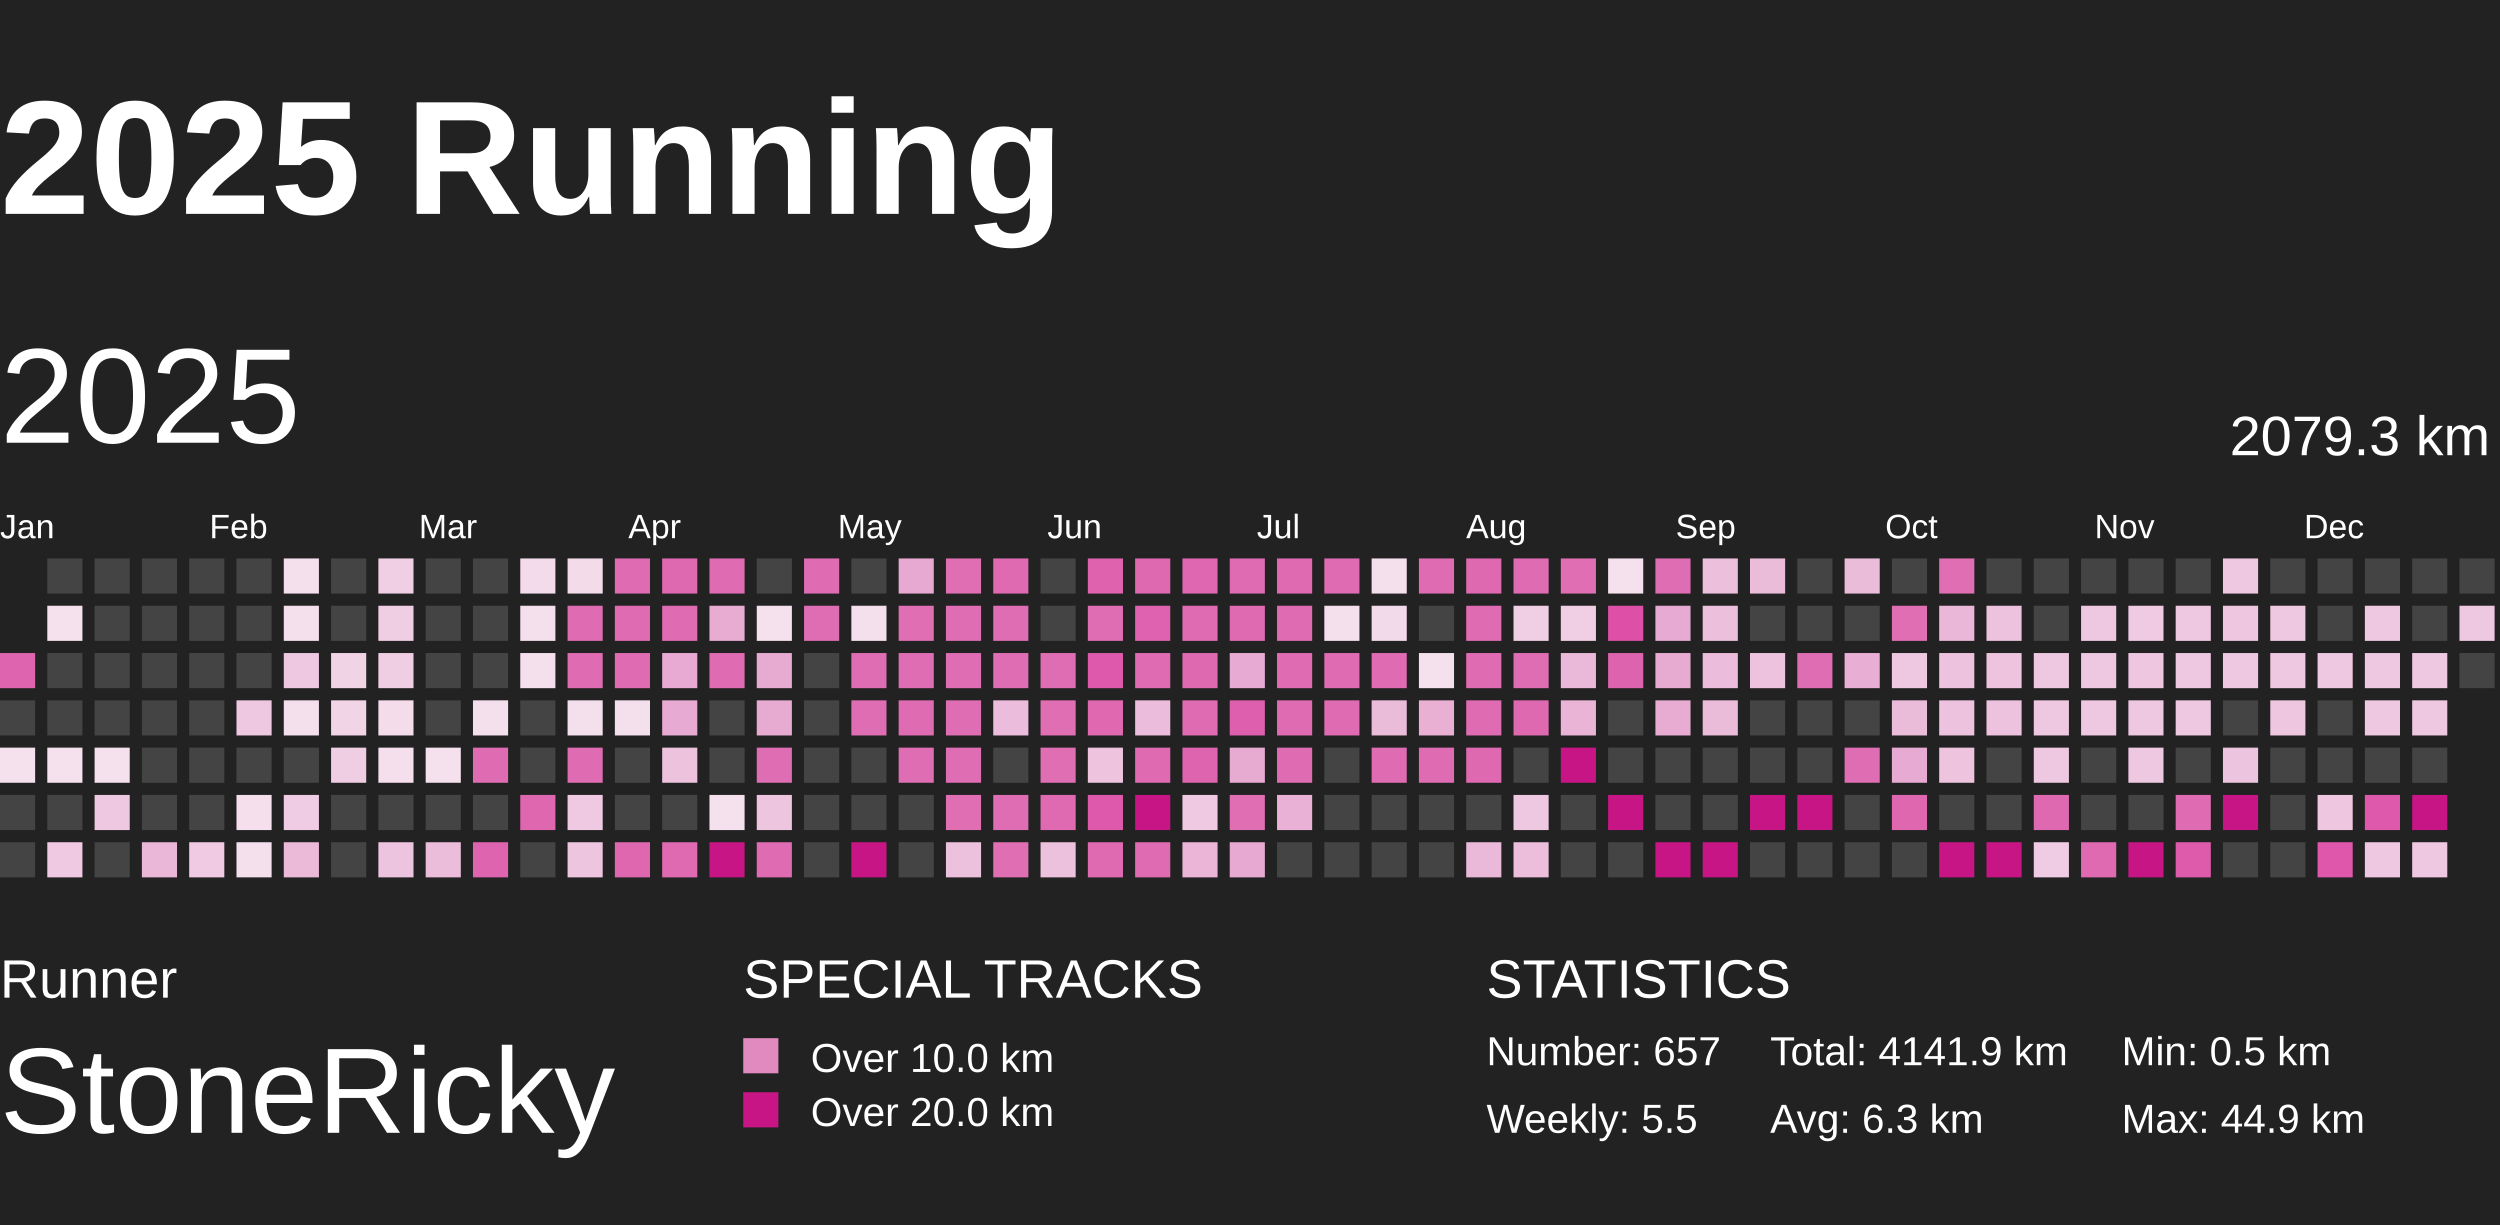
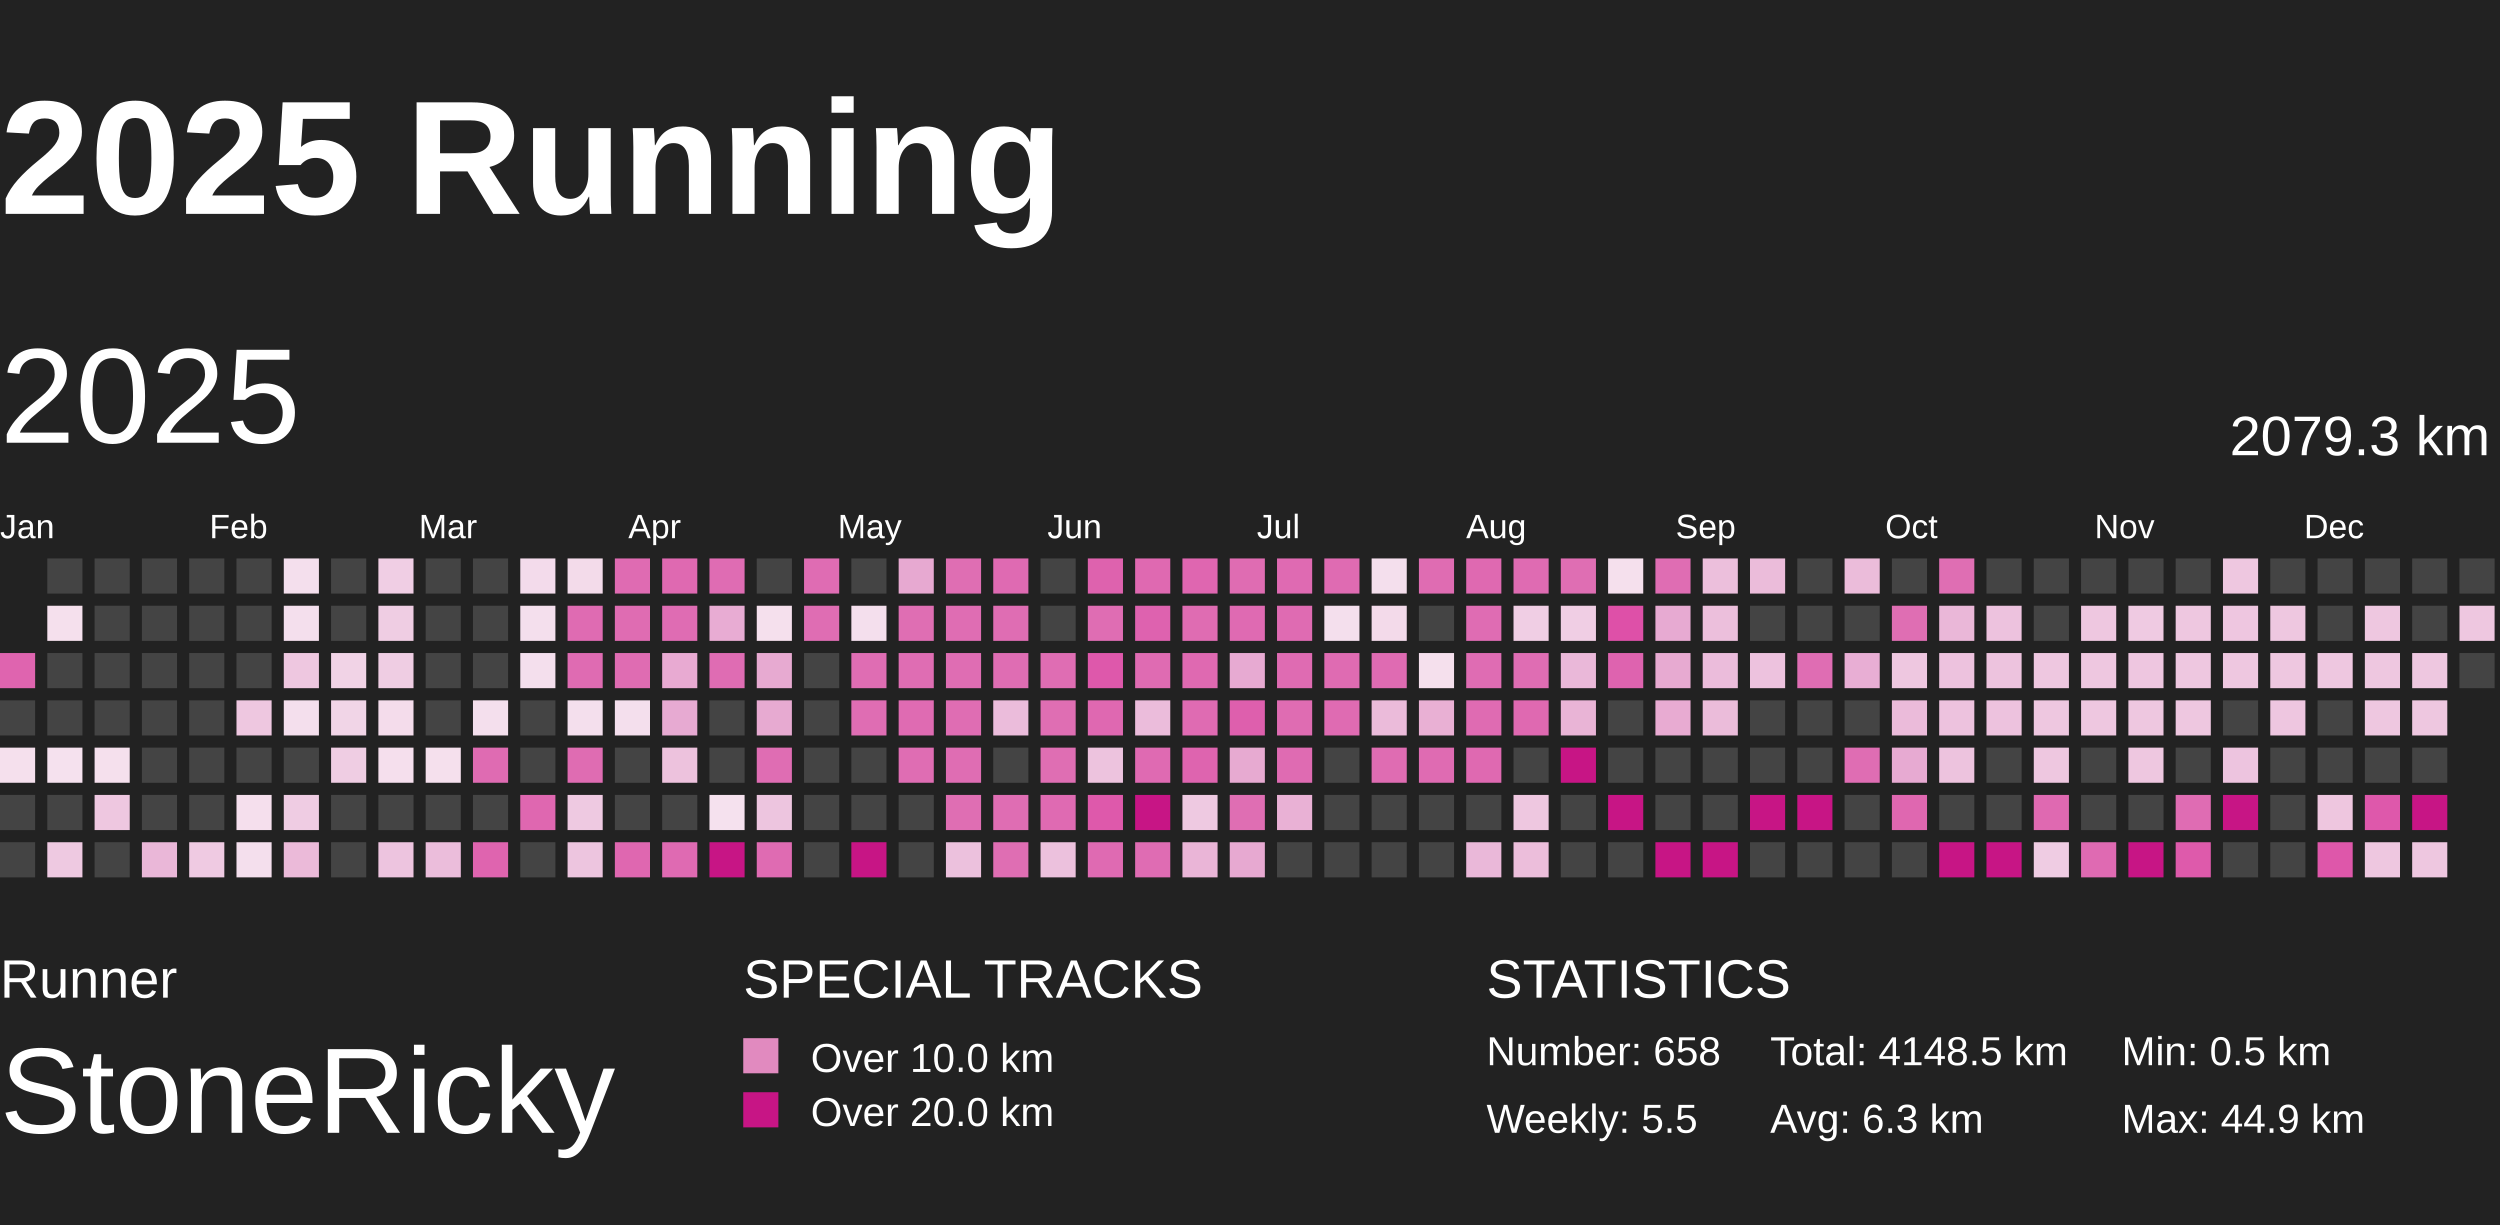
<svg xmlns="http://www.w3.org/2000/svg" baseProfile="full" height="98mm" version="1.1" viewBox="10,9,185,81" width="200mm">
  <defs>
    <pattern height="2" id="indoor-stripe" patternUnits="userSpaceOnUse" width="2">
      <line stroke="white" stroke-opacity="0.45" stroke-width="0.5" x1="0" x2="2" y1="2" y2="0" />
    </pattern>
  </defs>
  <rect fill="#222222" height="98" width="200" x="0" y="0" />
  <text fill="#FFFFFF" style="font-size:12px; font-family:Arial; font-weight:bold;" x="10" y="20">2025 Running</text>
  <text fill="#FFFFFF" style="font-size:4px; font-family:Arial" x="10" y="78">Runner</text>
  <text fill="#FFFFFF" style="font-size:9px; font-family:Arial" x="10" y="88">StoneRicky</text>
  <text fill="#FFFFFF" style="font-size:4px; font-family:Arial" x="65" y="78">SPECIAL TRACKS</text>
  <rect fill="#E18ABF" height="2.6" width="2.6" x="65" y="81" />
  <text fill="#FFFFFF" style="font-size:3px; font-family:Arial" x="70" y="83.5">Over 10.0 km</text>
  <rect fill="#C71585" height="2.6" width="2.6" x="65" y="85" />
  <text fill="#FFFFFF" style="font-size:3px; font-family:Arial" x="70" y="87.5">Over 20.0 km</text>
  <text fill="#FFFFFF" style="font-size:4px; font-family:Arial" x="120" y="78">STATISTICS</text>
-   <text fill="#FFFFFF" style="font-size:3px; font-family:Arial" x="120" y="83">Number: 657</text>
+   <text fill="#FFFFFF" style="font-size:3px; font-family:Arial" x="120" y="83">Number: 658</text>
  <text fill="#FFFFFF" style="font-size:3px; font-family:Arial" x="120" y="88">Weekly: 5.5</text>
-   <text fill="#FFFFFF" style="font-size:3px; font-family:Arial" x="141" y="83">Total: 4141.9 km</text>
+   <text fill="#FFFFFF" style="font-size:3px; font-family:Arial" x="141" y="83">Total: 4148.5 km</text>
  <text fill="#FFFFFF" style="font-size:3px; font-family:Arial" x="141" y="88">Avg: 6.3 km</text>
  <text fill="#FFFFFF" style="font-size:3px; font-family:Arial" x="167" y="83">Min: 0.5 km</text>
  <text fill="#FFFFFF" style="font-size:3px; font-family:Arial" x="167" y="88">Max: 44.9 km</text>
  <text dominant-baseline="hanging" fill="#FFFFFF" style="font-size:10.0px; font-family:Arial;" x="10" y="30">2025</text>
  <text dominant-baseline="hanging" fill="#FFFFFF" style="font-size:4.125px; font-family:Arial;" x="175" y="35">2079.3 km</text>
  <text fill="#FFFFFF" style="font-size:2.5px; font-family:Arial" x="10.0" y="44">Jan</text>
  <text fill="#FFFFFF" style="font-size:2.5px; font-family:Arial" x="25.5" y="44">Feb</text>
  <text fill="#FFFFFF" style="font-size:2.5px; font-family:Arial" x="41.0" y="44">Mar</text>
  <text fill="#FFFFFF" style="font-size:2.5px; font-family:Arial" x="56.5" y="44">Apr</text>
  <text fill="#FFFFFF" style="font-size:2.5px; font-family:Arial" x="72.0" y="44">May</text>
  <text fill="#FFFFFF" style="font-size:2.5px; font-family:Arial" x="87.5" y="44">Jun</text>
  <text fill="#FFFFFF" style="font-size:2.5px; font-family:Arial" x="103.0" y="44">Jul</text>
  <text fill="#FFFFFF" style="font-size:2.5px; font-family:Arial" x="118.5" y="44">Aug</text>
  <text fill="#FFFFFF" style="font-size:2.5px; font-family:Arial" x="134.0" y="44">Sep</text>
  <text fill="#FFFFFF" style="font-size:2.5px; font-family:Arial" x="149.5" y="44">Oct</text>
  <text fill="#FFFFFF" style="font-size:2.5px; font-family:Arial" x="165.0" y="44">Nov</text>
  <text fill="#FFFFFF" style="font-size:2.5px; font-family:Arial" x="180.5" y="44">Dec</text>
  <rect fill="#df64af" height="2.6" width="2.6" x="10.0" y="52.5" />
  <rect fill="#444444" height="2.6" width="2.6" x="10.0" y="56.0" />
  <rect fill="#f5e0ed" height="2.6" width="2.6" x="10.0" y="59.5" />
  <rect fill="#444444" height="2.6" width="2.6" x="10.0" y="63.0" />
  <rect fill="#444444" height="2.6" width="2.6" x="10.0" y="66.5" />
  <rect fill="#444444" height="2.6" width="2.6" x="13.5" y="45.5" />
  <rect fill="#f5e0ed" height="2.6" width="2.6" x="13.5" y="49.0" />
  <rect fill="#444444" height="2.6" width="2.6" x="13.5" y="52.5" />
  <rect fill="#444444" height="2.6" width="2.6" x="13.5" y="56.0" />
  <rect fill="#f5e1ee" height="2.6" width="2.6" x="13.5" y="59.5" />
  <rect fill="#444444" height="2.6" width="2.6" x="13.5" y="63.0" />
  <rect fill="#eec9e1" height="2.6" width="2.6" x="13.5" y="66.5" />
  <rect fill="#444444" height="2.6" width="2.6" x="17.0" y="45.5" />
  <rect fill="#444444" height="2.6" width="2.6" x="17.0" y="49.0" />
  <rect fill="#444444" height="2.6" width="2.6" x="17.0" y="52.5" />
  <rect fill="#444444" height="2.6" width="2.6" x="17.0" y="56.0" />
  <rect fill="#f5e0ed" height="2.6" width="2.6" x="17.0" y="59.5" />
  <rect fill="#eec7e0" height="2.6" width="2.6" x="17.0" y="63.0" />
  <rect fill="#444444" height="2.6" width="2.6" x="17.0" y="66.5" />
  <rect fill="#444444" height="2.6" width="2.6" x="20.5" y="45.5" />
  <rect fill="#444444" height="2.6" width="2.6" x="20.5" y="49.0" />
  <rect fill="#444444" height="2.6" width="2.6" x="20.5" y="52.5" />
  <rect fill="#444444" height="2.6" width="2.6" x="20.5" y="56.0" />
  <rect fill="#444444" height="2.6" width="2.6" x="20.5" y="59.5" />
  <rect fill="#444444" height="2.6" width="2.6" x="20.5" y="63.0" />
  <rect fill="#eab7d8" height="2.6" width="2.6" x="20.5" y="66.5" />
  <rect fill="#444444" height="2.6" width="2.6" x="24.0" y="45.5" />
  <rect fill="#444444" height="2.6" width="2.6" x="24.0" y="49.0" />
  <rect fill="#444444" height="2.6" width="2.6" x="24.0" y="52.5" />
  <rect fill="#444444" height="2.6" width="2.6" x="24.0" y="56.0" />
  <rect fill="#444444" height="2.6" width="2.6" x="24.0" y="59.5" />
  <rect fill="#444444" height="2.6" width="2.6" x="24.0" y="63.0" />
  <rect fill="#efcae2" height="2.6" width="2.6" x="24.0" y="66.5" />
  <rect fill="#444444" height="2.6" width="2.6" x="27.5" y="45.5" />
  <rect fill="#444444" height="2.6" width="2.6" x="27.5" y="49.0" />
  <rect fill="#444444" height="2.6" width="2.6" x="27.5" y="52.5" />
  <rect fill="#eec7e0" height="2.6" width="2.6" x="27.5" y="56.0" />
  <rect fill="#444444" height="2.6" width="2.6" x="27.5" y="59.5" />
  <rect fill="#f5dfed" height="2.6" width="2.6" x="27.5" y="63.0" />
  <rect fill="#f4dfed" height="2.6" width="2.6" x="27.5" y="66.5" />
  <rect fill="#f4dfed" height="2.6" width="2.6" x="31.0" y="45.5" />
  <rect fill="#f4dfed" height="2.6" width="2.6" x="31.0" y="49.0" />
  <rect fill="#eec7e0" height="2.6" width="2.6" x="31.0" y="52.5" />
  <rect fill="#f4dfed" height="2.6" width="2.6" x="31.0" y="56.0" />
  <rect fill="#444444" height="2.6" width="2.6" x="31.0" y="59.5" />
  <rect fill="#efcce3" height="2.6" width="2.6" x="31.0" y="63.0" />
  <rect fill="#ebbad9" height="2.6" width="2.6" x="31.0" y="66.5" />
  <rect fill="#444444" height="2.6" width="2.6" x="34.5" y="45.5" />
  <rect fill="#444444" height="2.6" width="2.6" x="34.5" y="49.0" />
  <rect fill="#f1d3e6" height="2.6" width="2.6" x="34.5" y="52.5" />
  <rect fill="#f1d5e7" height="2.6" width="2.6" x="34.5" y="56.0" />
  <rect fill="#efcde3" height="2.6" width="2.6" x="34.5" y="59.5" />
  <rect fill="#444444" height="2.6" width="2.6" x="34.5" y="63.0" />
  <rect fill="#444444" height="2.6" width="2.6" x="34.5" y="66.5" />
  <rect fill="#f0cee4" height="2.6" width="2.6" x="38.0" y="45.5" />
  <rect fill="#efcde3" height="2.6" width="2.6" x="38.0" y="49.0" />
  <rect fill="#efcde3" height="2.6" width="2.6" x="38.0" y="52.5" />
  <rect fill="#f4dceb" height="2.6" width="2.6" x="38.0" y="56.0" />
  <rect fill="#f5dfed" height="2.6" width="2.6" x="38.0" y="59.5" />
  <rect fill="#444444" height="2.6" width="2.6" x="38.0" y="63.0" />
  <rect fill="#edc4df" height="2.6" width="2.6" x="38.0" y="66.5" />
  <rect fill="#444444" height="2.6" width="2.6" x="41.5" y="45.5" />
  <rect fill="#444444" height="2.6" width="2.6" x="41.5" y="49.0" />
  <rect fill="#444444" height="2.6" width="2.6" x="41.5" y="52.5" />
  <rect fill="#444444" height="2.6" width="2.6" x="41.5" y="56.0" />
  <rect fill="#f5e0ed" height="2.6" width="2.6" x="41.5" y="59.5" />
  <rect fill="#444444" height="2.6" width="2.6" x="41.5" y="63.0" />
  <rect fill="#ebbddb" height="2.6" width="2.6" x="41.5" y="66.5" />
  <rect fill="#444444" height="2.6" width="2.6" x="45.0" y="45.5" />
  <rect fill="#444444" height="2.6" width="2.6" x="45.0" y="49.0" />
  <rect fill="#444444" height="2.6" width="2.6" x="45.0" y="52.5" />
  <rect fill="#f4dfed" height="2.6" width="2.6" x="45.0" y="56.0" />
  <rect fill="#df6bb2" height="2.6" width="2.6" x="45.0" y="59.5" />
  <rect fill="#444444" height="2.6" width="2.6" x="45.0" y="63.0" />
  <rect fill="#df64af" height="2.6" width="2.6" x="45.0" y="66.5" />
  <rect fill="#f3dbeb" height="2.6" width="2.6" x="48.5" y="45.5" />
  <rect fill="#f4dfed" height="2.6" width="2.6" x="48.5" y="49.0" />
  <rect fill="#f4dfed" height="2.6" width="2.6" x="48.5" y="52.5" />
  <rect fill="#444444" height="2.6" width="2.6" x="48.5" y="56.0" />
  <rect fill="#444444" height="2.6" width="2.6" x="48.5" y="59.5" />
  <rect fill="#df67b0" height="2.6" width="2.6" x="48.5" y="63.0" />
  <rect fill="#444444" height="2.6" width="2.6" x="48.5" y="66.5" />
  <rect fill="#f3dbea" height="2.6" width="2.6" x="52.0" y="45.5" />
  <rect fill="#df6bb2" height="2.6" width="2.6" x="52.0" y="49.0" />
  <rect fill="#df6bb2" height="2.6" width="2.6" x="52.0" y="52.5" />
  <rect fill="#f4dfed" height="2.6" width="2.6" x="52.0" y="56.0" />
  <rect fill="#df6cb2" height="2.6" width="2.6" x="52.0" y="59.5" />
  <rect fill="#eec9e1" height="2.6" width="2.6" x="52.0" y="63.0" />
  <rect fill="#edc5df" height="2.6" width="2.6" x="52.0" y="66.5" />
  <rect fill="#df6bb2" height="2.6" width="2.6" x="55.5" y="45.5" />
  <rect fill="#df6cb2" height="2.6" width="2.6" x="55.5" y="49.0" />
  <rect fill="#df6cb2" height="2.6" width="2.6" x="55.5" y="52.5" />
  <rect fill="#f4dfed" height="2.6" width="2.6" x="55.5" y="56.0" />
  <rect fill="#444444" height="2.6" width="2.6" x="55.5" y="59.5" />
  <rect fill="#444444" height="2.6" width="2.6" x="55.5" y="63.0" />
  <rect fill="#df67b0" height="2.6" width="2.6" x="55.5" y="66.5" />
  <rect fill="#df69b1" height="2.6" width="2.6" x="59.0" y="45.5" />
  <rect fill="#df6cb3" height="2.6" width="2.6" x="59.0" y="49.0" />
  <rect fill="#e8aad2" height="2.6" width="2.6" x="59.0" y="52.5" />
  <rect fill="#e7aad2" height="2.6" width="2.6" x="59.0" y="56.0" />
  <rect fill="#edc2dd" height="2.6" width="2.6" x="59.0" y="59.5" />
  <rect fill="#444444" height="2.6" width="2.6" x="59.0" y="63.0" />
  <rect fill="#df6ab2" height="2.6" width="2.6" x="59.0" y="66.5" />
  <rect fill="#df6cb3" height="2.6" width="2.6" x="62.5" y="45.5" />
  <rect fill="#e8acd3" height="2.6" width="2.6" x="62.5" y="49.0" />
  <rect fill="#df6cb3" height="2.6" width="2.6" x="62.5" y="52.5" />
  <rect fill="#444444" height="2.6" width="2.6" x="62.5" y="56.0" />
  <rect fill="#444444" height="2.6" width="2.6" x="62.5" y="59.5" />
  <rect fill="#f5e1ee" height="2.6" width="2.6" x="62.5" y="63.0" />
  <rect fill="#C71585" height="2.6" width="2.6" x="62.5" y="66.5" />
  <rect fill="#444444" height="2.6" width="2.6" x="66.0" y="45.5" />
  <rect fill="#f5e0ed" height="2.6" width="2.6" x="66.0" y="49.0" />
  <rect fill="#e7aad1" height="2.6" width="2.6" x="66.0" y="52.5" />
  <rect fill="#e7aad1" height="2.6" width="2.6" x="66.0" y="56.0" />
  <rect fill="#df6db3" height="2.6" width="2.6" x="66.0" y="59.5" />
  <rect fill="#edc5df" height="2.6" width="2.6" x="66.0" y="63.0" />
  <rect fill="#df6bb2" height="2.6" width="2.6" x="66.0" y="66.5" />
  <rect fill="#df6cb3" height="2.6" width="2.6" x="69.5" y="45.5" />
  <rect fill="#df6db3" height="2.6" width="2.6" x="69.5" y="49.0" />
  <rect fill="#444444" height="2.6" width="2.6" x="69.5" y="52.5" />
  <rect fill="#444444" height="2.6" width="2.6" x="69.5" y="56.0" />
  <rect fill="#444444" height="2.6" width="2.6" x="69.5" y="59.5" />
  <rect fill="#444444" height="2.6" width="2.6" x="69.5" y="63.0" />
  <rect fill="#444444" height="2.6" width="2.6" x="69.5" y="66.5" />
  <rect fill="#444444" height="2.6" width="2.6" x="73.0" y="45.5" />
  <rect fill="#f4dfed" height="2.6" width="2.6" x="73.0" y="49.0" />
  <rect fill="#df6db3" height="2.6" width="2.6" x="73.0" y="52.5" />
  <rect fill="#df6db3" height="2.6" width="2.6" x="73.0" y="56.0" />
  <rect fill="#444444" height="2.6" width="2.6" x="73.0" y="59.5" />
  <rect fill="#444444" height="2.6" width="2.6" x="73.0" y="63.0" />
  <rect fill="#C71585" height="2.6" width="2.6" x="73.0" y="66.5" />
  <rect fill="#e7a9d1" height="2.6" width="2.6" x="76.5" y="45.5" />
  <rect fill="#df6eb3" height="2.6" width="2.6" x="76.5" y="49.0" />
  <rect fill="#df6db3" height="2.6" width="2.6" x="76.5" y="52.5" />
  <rect fill="#df6bb2" height="2.6" width="2.6" x="76.5" y="56.0" />
  <rect fill="#df6db3" height="2.6" width="2.6" x="76.5" y="59.5" />
  <rect fill="#444444" height="2.6" width="2.6" x="76.5" y="63.0" />
  <rect fill="#444444" height="2.6" width="2.6" x="76.5" y="66.5" />
  <rect fill="#df6eb3" height="2.6" width="2.6" x="80.0" y="45.5" />
  <rect fill="#df6db3" height="2.6" width="2.6" x="80.0" y="49.0" />
  <rect fill="#df6db3" height="2.6" width="2.6" x="80.0" y="52.5" />
  <rect fill="#df6db3" height="2.6" width="2.6" x="80.0" y="56.0" />
  <rect fill="#df6db3" height="2.6" width="2.6" x="80.0" y="59.5" />
  <rect fill="#df6eb3" height="2.6" width="2.6" x="80.0" y="63.0" />
  <rect fill="#ecc1dd" height="2.6" width="2.6" x="80.0" y="66.5" />
  <rect fill="#df6ab2" height="2.6" width="2.6" x="83.5" y="45.5" />
  <rect fill="#df6db3" height="2.6" width="2.6" x="83.5" y="49.0" />
  <rect fill="#df6db3" height="2.6" width="2.6" x="83.5" y="52.5" />
  <rect fill="#ebbcdb" height="2.6" width="2.6" x="83.5" y="56.0" />
  <rect fill="#444444" height="2.6" width="2.6" x="83.5" y="59.5" />
  <rect fill="#df6db3" height="2.6" width="2.6" x="83.5" y="63.0" />
  <rect fill="#df6eb3" height="2.6" width="2.6" x="83.5" y="66.5" />
  <rect fill="#444444" height="2.6" width="2.6" x="87.0" y="45.5" />
  <rect fill="#444444" height="2.6" width="2.6" x="87.0" y="49.0" />
  <rect fill="#df6db3" height="2.6" width="2.6" x="87.0" y="52.5" />
  <rect fill="#df6eb3" height="2.6" width="2.6" x="87.0" y="56.0" />
  <rect fill="#df6eb3" height="2.6" width="2.6" x="87.0" y="59.5" />
  <rect fill="#df6ab2" height="2.6" width="2.6" x="87.0" y="63.0" />
  <rect fill="#ecc1dd" height="2.6" width="2.6" x="87.0" y="66.5" />
  <rect fill="#de62ae" height="2.6" width="2.6" x="90.5" y="45.5" />
  <rect fill="#df6db3" height="2.6" width="2.6" x="90.5" y="49.0" />
  <rect fill="#de58ab" height="2.6" width="2.6" x="90.5" y="52.5" />
  <rect fill="#df68b1" height="2.6" width="2.6" x="90.5" y="56.0" />
  <rect fill="#edc3de" height="2.6" width="2.6" x="90.5" y="59.5" />
  <rect fill="#de59ab" height="2.6" width="2.6" x="90.5" y="63.0" />
  <rect fill="#df6ab2" height="2.6" width="2.6" x="90.5" y="66.5" />
  <rect fill="#df69b1" height="2.6" width="2.6" x="94.0" y="45.5" />
  <rect fill="#de62af" height="2.6" width="2.6" x="94.0" y="49.0" />
  <rect fill="#df6bb2" height="2.6" width="2.6" x="94.0" y="52.5" />
  <rect fill="#ebbcdb" height="2.6" width="2.6" x="94.0" y="56.0" />
  <rect fill="#df6ab2" height="2.6" width="2.6" x="94.0" y="59.5" />
  <rect fill="#C71585" height="2.6" width="2.6" x="94.0" y="63.0" />
  <rect fill="#df6cb3" height="2.6" width="2.6" x="94.0" y="66.5" />
  <rect fill="#df66b0" height="2.6" width="2.6" x="97.5" y="45.5" />
  <rect fill="#df6cb2" height="2.6" width="2.6" x="97.5" y="49.0" />
  <rect fill="#df69b1" height="2.6" width="2.6" x="97.5" y="52.5" />
  <rect fill="#df6bb2" height="2.6" width="2.6" x="97.5" y="56.0" />
  <rect fill="#de64af" height="2.6" width="2.6" x="97.5" y="59.5" />
  <rect fill="#eec9e1" height="2.6" width="2.6" x="97.5" y="63.0" />
  <rect fill="#eab5d7" height="2.6" width="2.6" x="97.5" y="66.5" />
  <rect fill="#df6cb2" height="2.6" width="2.6" x="101.0" y="45.5" />
  <rect fill="#df6ab2" height="2.6" width="2.6" x="101.0" y="49.0" />
  <rect fill="#e7aad2" height="2.6" width="2.6" x="101.0" y="52.5" />
  <rect fill="#de5fad" height="2.6" width="2.6" x="101.0" y="56.0" />
  <rect fill="#e7aad1" height="2.6" width="2.6" x="101.0" y="59.5" />
  <rect fill="#df6eb3" height="2.6" width="2.6" x="101.0" y="63.0" />
  <rect fill="#e7a9d1" height="2.6" width="2.6" x="101.0" y="66.5" />
  <rect fill="#df6ab2" height="2.6" width="2.6" x="104.5" y="45.5" />
  <rect fill="#df6bb2" height="2.6" width="2.6" x="104.5" y="49.0" />
  <rect fill="#df6bb2" height="2.6" width="2.6" x="104.5" y="52.5" />
  <rect fill="#df6cb2" height="2.6" width="2.6" x="104.5" y="56.0" />
  <rect fill="#df6bb2" height="2.6" width="2.6" x="104.5" y="59.5" />
  <rect fill="#e9b1d5" height="2.6" width="2.6" x="104.5" y="63.0" />
  <rect fill="#444444" height="2.6" width="2.6" x="104.5" y="66.5" />
  <rect fill="#df6bb2" height="2.6" width="2.6" x="108.0" y="45.5" />
  <rect fill="#f4dfed" height="2.6" width="2.6" x="108.0" y="49.0" />
  <rect fill="#df6bb2" height="2.6" width="2.6" x="108.0" y="52.5" />
  <rect fill="#df6bb2" height="2.6" width="2.6" x="108.0" y="56.0" />
  <rect fill="#444444" height="2.6" width="2.6" x="108.0" y="59.5" />
  <rect fill="#444444" height="2.6" width="2.6" x="108.0" y="63.0" />
  <rect fill="#444444" height="2.6" width="2.6" x="108.0" y="66.5" />
  <rect fill="#f4dfed" height="2.6" width="2.6" x="111.5" y="45.5" />
  <rect fill="#f3daea" height="2.6" width="2.6" x="111.5" y="49.0" />
  <rect fill="#df6bb2" height="2.6" width="2.6" x="111.5" y="52.5" />
  <rect fill="#ebbbda" height="2.6" width="2.6" x="111.5" y="56.0" />
  <rect fill="#df6cb2" height="2.6" width="2.6" x="111.5" y="59.5" />
  <rect fill="#444444" height="2.6" width="2.6" x="111.5" y="63.0" />
  <rect fill="#444444" height="2.6" width="2.6" x="111.5" y="66.5" />
  <rect fill="#df6cb2" height="2.6" width="2.6" x="115.0" y="45.5" />
  <rect fill="#444444" height="2.6" width="2.6" x="115.0" y="49.0" />
  <rect fill="#f5e0ed" height="2.6" width="2.6" x="115.0" y="52.5" />
  <rect fill="#e9b0d4" height="2.6" width="2.6" x="115.0" y="56.0" />
  <rect fill="#df6bb2" height="2.6" width="2.6" x="115.0" y="59.5" />
  <rect fill="#444444" height="2.6" width="2.6" x="115.0" y="63.0" />
  <rect fill="#444444" height="2.6" width="2.6" x="115.0" y="66.5" />
  <rect fill="#df69b1" height="2.6" width="2.6" x="118.5" y="45.5" />
  <rect fill="#df6cb3" height="2.6" width="2.6" x="118.5" y="49.0" />
  <rect fill="#df6cb3" height="2.6" width="2.6" x="118.5" y="52.5" />
  <rect fill="#df6bb2" height="2.6" width="2.6" x="118.5" y="56.0" />
  <rect fill="#df69b1" height="2.6" width="2.6" x="118.5" y="59.5" />
  <rect fill="#444444" height="2.6" width="2.6" x="118.5" y="63.0" />
  <rect fill="#eab8d9" height="2.6" width="2.6" x="118.5" y="66.5" />
  <rect fill="#df6bb2" height="2.6" width="2.6" x="122.0" y="45.5" />
  <rect fill="#f0cee4" height="2.6" width="2.6" x="122.0" y="49.0" />
  <rect fill="#df6db3" height="2.6" width="2.6" x="122.0" y="52.5" />
  <rect fill="#df69b1" height="2.6" width="2.6" x="122.0" y="56.0" />
  <rect fill="#444444" height="2.6" width="2.6" x="122.0" y="59.5" />
  <rect fill="#eec7e0" height="2.6" width="2.6" x="122.0" y="63.0" />
  <rect fill="#ecbedb" height="2.6" width="2.6" x="122.0" y="66.5" />
  <rect fill="#df6eb3" height="2.6" width="2.6" x="125.5" y="45.5" />
  <rect fill="#f0cee4" height="2.6" width="2.6" x="125.5" y="49.0" />
  <rect fill="#eab8d9" height="2.6" width="2.6" x="125.5" y="52.5" />
  <rect fill="#e9b4d6" height="2.6" width="2.6" x="125.5" y="56.0" />
  <rect fill="#C71585" height="2.6" width="2.6" x="125.5" y="59.5" />
  <rect fill="#444444" height="2.6" width="2.6" x="125.5" y="63.0" />
  <rect fill="#444444" height="2.6" width="2.6" x="125.5" y="66.5" />
  <rect fill="#f5e0ed" height="2.6" width="2.6" x="129.0" y="45.5" />
  <rect fill="#de50a8" height="2.6" width="2.6" x="129.0" y="49.0" />
  <rect fill="#de63af" height="2.6" width="2.6" x="129.0" y="52.5" />
  <rect fill="#444444" height="2.6" width="2.6" x="129.0" y="56.0" />
  <rect fill="#444444" height="2.6" width="2.6" x="129.0" y="59.5" />
  <rect fill="#C71585" height="2.6" width="2.6" x="129.0" y="63.0" />
  <rect fill="#444444" height="2.6" width="2.6" x="129.0" y="66.5" />
  <rect fill="#df6db3" height="2.6" width="2.6" x="132.5" y="45.5" />
  <rect fill="#e7aad2" height="2.6" width="2.6" x="132.5" y="49.0" />
  <rect fill="#e7aad1" height="2.6" width="2.6" x="132.5" y="52.5" />
  <rect fill="#e8abd2" height="2.6" width="2.6" x="132.5" y="56.0" />
  <rect fill="#444444" height="2.6" width="2.6" x="132.5" y="59.5" />
  <rect fill="#444444" height="2.6" width="2.6" x="132.5" y="63.0" />
  <rect fill="#C71585" height="2.6" width="2.6" x="132.5" y="66.5" />
  <rect fill="#ecbfdc" height="2.6" width="2.6" x="136.0" y="45.5" />
  <rect fill="#ecbfdc" height="2.6" width="2.6" x="136.0" y="49.0" />
  <rect fill="#ebbcdb" height="2.6" width="2.6" x="136.0" y="52.5" />
  <rect fill="#ebbcda" height="2.6" width="2.6" x="136.0" y="56.0" />
  <rect fill="#444444" height="2.6" width="2.6" x="136.0" y="59.5" />
  <rect fill="#444444" height="2.6" width="2.6" x="136.0" y="63.0" />
  <rect fill="#C71585" height="2.6" width="2.6" x="136.0" y="66.5" />
  <rect fill="#ebbcda" height="2.6" width="2.6" x="139.5" y="45.5" />
  <rect fill="#444444" height="2.6" width="2.6" x="139.5" y="49.0" />
  <rect fill="#edc2de" height="2.6" width="2.6" x="139.5" y="52.5" />
  <rect fill="#444444" height="2.6" width="2.6" x="139.5" y="56.0" />
  <rect fill="#444444" height="2.6" width="2.6" x="139.5" y="59.5" />
  <rect fill="#C71585" height="2.6" width="2.6" x="139.5" y="63.0" />
  <rect fill="#444444" height="2.6" width="2.6" x="139.5" y="66.5" />
  <rect fill="#444444" height="2.6" width="2.6" x="143.0" y="45.5" />
  <rect fill="#444444" height="2.6" width="2.6" x="143.0" y="49.0" />
  <rect fill="#df6db3" height="2.6" width="2.6" x="143.0" y="52.5" />
  <rect fill="#444444" height="2.6" width="2.6" x="143.0" y="56.0" />
  <rect fill="#444444" height="2.6" width="2.6" x="143.0" y="59.5" />
  <rect fill="#C71585" height="2.6" width="2.6" x="143.0" y="63.0" />
  <rect fill="#444444" height="2.6" width="2.6" x="143.0" y="66.5" />
  <rect fill="#ebbcda" height="2.6" width="2.6" x="146.5" y="45.5" />
  <rect fill="#444444" height="2.6" width="2.6" x="146.5" y="49.0" />
  <rect fill="#e8aed4" height="2.6" width="2.6" x="146.5" y="52.5" />
  <rect fill="#444444" height="2.6" width="2.6" x="146.5" y="56.0" />
  <rect fill="#df6db3" height="2.6" width="2.6" x="146.5" y="59.5" />
  <rect fill="#444444" height="2.6" width="2.6" x="146.5" y="63.0" />
  <rect fill="#444444" height="2.6" width="2.6" x="146.5" y="66.5" />
  <rect fill="#444444" height="2.6" width="2.6" x="150.0" y="45.5" />
  <rect fill="#df6eb3" height="2.6" width="2.6" x="150.0" y="49.0" />
  <rect fill="#eec7e0" height="2.6" width="2.6" x="150.0" y="52.5" />
  <rect fill="#ebbbda" height="2.6" width="2.6" x="150.0" y="56.0" />
  <rect fill="#e7aad2" height="2.6" width="2.6" x="150.0" y="59.5" />
  <rect fill="#df67b0" height="2.6" width="2.6" x="150.0" y="63.0" />
  <rect fill="#444444" height="2.6" width="2.6" x="150.0" y="66.5" />
  <rect fill="#df6eb3" height="2.6" width="2.6" x="153.5" y="45.5" />
  <rect fill="#eab7d8" height="2.6" width="2.6" x="153.5" y="49.0" />
  <rect fill="#edc2de" height="2.6" width="2.6" x="153.5" y="52.5" />
  <rect fill="#edc2de" height="2.6" width="2.6" x="153.5" y="56.0" />
  <rect fill="#edc3de" height="2.6" width="2.6" x="153.5" y="59.5" />
  <rect fill="#444444" height="2.6" width="2.6" x="153.5" y="63.0" />
  <rect fill="#C71585" height="2.6" width="2.6" x="153.5" y="66.5" />
  <rect fill="#444444" height="2.6" width="2.6" x="157.0" y="45.5" />
  <rect fill="#edc2de" height="2.6" width="2.6" x="157.0" y="49.0" />
  <rect fill="#edc3de" height="2.6" width="2.6" x="157.0" y="52.5" />
  <rect fill="#edc2de" height="2.6" width="2.6" x="157.0" y="56.0" />
  <rect fill="#444444" height="2.6" width="2.6" x="157.0" y="59.5" />
  <rect fill="#444444" height="2.6" width="2.6" x="157.0" y="63.0" />
  <rect fill="#C71585" height="2.6" width="2.6" x="157.0" y="66.5" />
  <rect fill="#444444" height="2.6" width="2.6" x="160.5" y="45.5" />
  <rect fill="#444444" height="2.6" width="2.6" x="160.5" y="49.0" />
  <rect fill="#eec7e0" height="2.6" width="2.6" x="160.5" y="52.5" />
  <rect fill="#eec7e0" height="2.6" width="2.6" x="160.5" y="56.0" />
  <rect fill="#eec7e0" height="2.6" width="2.6" x="160.5" y="59.5" />
  <rect fill="#df69b1" height="2.6" width="2.6" x="160.5" y="63.0" />
  <rect fill="#efcce3" height="2.6" width="2.6" x="160.5" y="66.5" />
  <rect fill="#444444" height="2.6" width="2.6" x="164.0" y="45.5" />
  <rect fill="#eec7e0" height="2.6" width="2.6" x="164.0" y="49.0" />
  <rect fill="#eec7e0" height="2.6" width="2.6" x="164.0" y="52.5" />
  <rect fill="#eec7e0" height="2.6" width="2.6" x="164.0" y="56.0" />
  <rect fill="#444444" height="2.6" width="2.6" x="164.0" y="59.5" />
  <rect fill="#444444" height="2.6" width="2.6" x="164.0" y="63.0" />
  <rect fill="#df6ab2" height="2.6" width="2.6" x="164.0" y="66.5" />
  <rect fill="#444444" height="2.6" width="2.6" x="167.5" y="45.5" />
  <rect fill="#efcae2" height="2.6" width="2.6" x="167.5" y="49.0" />
  <rect fill="#eec6e0" height="2.6" width="2.6" x="167.5" y="52.5" />
  <rect fill="#eec7e0" height="2.6" width="2.6" x="167.5" y="56.0" />
  <rect fill="#eec7e0" height="2.6" width="2.6" x="167.5" y="59.5" />
  <rect fill="#444444" height="2.6" width="2.6" x="167.5" y="63.0" />
  <rect fill="#C71585" height="2.6" width="2.6" x="167.5" y="66.5" />
  <rect fill="#444444" height="2.6" width="2.6" x="171.0" y="45.5" />
  <rect fill="#eec7e0" height="2.6" width="2.6" x="171.0" y="49.0" />
  <rect fill="#eec7e0" height="2.6" width="2.6" x="171.0" y="52.5" />
  <rect fill="#eec7e0" height="2.6" width="2.6" x="171.0" y="56.0" />
  <rect fill="#444444" height="2.6" width="2.6" x="171.0" y="59.5" />
  <rect fill="#df6cb3" height="2.6" width="2.6" x="171.0" y="63.0" />
  <rect fill="#de5aab" height="2.6" width="2.6" x="171.0" y="66.5" />
  <rect fill="#eec7e0" height="2.6" width="2.6" x="174.5" y="45.5" />
  <rect fill="#eec6e0" height="2.6" width="2.6" x="174.5" y="49.0" />
  <rect fill="#eec7e0" height="2.6" width="2.6" x="174.5" y="52.5" />
  <rect fill="#444444" height="2.6" width="2.6" x="174.5" y="56.0" />
  <rect fill="#edc4df" height="2.6" width="2.6" x="174.5" y="59.5" />
  <rect fill="#C71585" height="2.6" width="2.6" x="174.5" y="63.0" />
  <rect fill="#444444" height="2.6" width="2.6" x="174.5" y="66.5" />
  <rect fill="#444444" height="2.6" width="2.6" x="178.0" y="45.5" />
  <rect fill="#eec7e0" height="2.6" width="2.6" x="178.0" y="49.0" />
  <rect fill="#eec7e0" height="2.6" width="2.6" x="178.0" y="52.5" />
  <rect fill="#eec6e0" height="2.6" width="2.6" x="178.0" y="56.0" />
  <rect fill="#444444" height="2.6" width="2.6" x="178.0" y="59.5" />
  <rect fill="#444444" height="2.6" width="2.6" x="178.0" y="63.0" />
  <rect fill="#444444" height="2.6" width="2.6" x="178.0" y="66.5" />
  <rect fill="#444444" height="2.6" width="2.6" x="181.5" y="45.5" />
  <rect fill="#444444" height="2.6" width="2.6" x="181.5" y="49.0" />
  <rect fill="#eec7e0" height="2.6" width="2.6" x="181.5" y="52.5" />
  <rect fill="#444444" height="2.6" width="2.6" x="181.5" y="56.0" />
  <rect fill="#444444" height="2.6" width="2.6" x="181.5" y="59.5" />
  <rect fill="#eec6df" height="2.6" width="2.6" x="181.5" y="63.0" />
  <rect fill="#de57aa" height="2.6" width="2.6" x="181.5" y="66.5" />
  <rect fill="#444444" height="2.6" width="2.6" x="185.0" y="45.5" />
  <rect fill="#eec7e0" height="2.6" width="2.6" x="185.0" y="49.0" />
  <rect fill="#eec7e0" height="2.6" width="2.6" x="185.0" y="52.5" />
  <rect fill="#eec7e0" height="2.6" width="2.6" x="185.0" y="56.0" />
  <rect fill="#444444" height="2.6" width="2.6" x="185.0" y="59.5" />
  <rect fill="#de58ab" height="2.6" width="2.6" x="185.0" y="63.0" />
  <rect fill="#eec7e0" height="2.6" width="2.6" x="185.0" y="66.5" />
  <rect fill="#444444" height="2.6" width="2.6" x="188.5" y="45.5" />
  <rect fill="#444444" height="2.6" width="2.6" x="188.5" y="49.0" />
  <rect fill="#eec7e0" height="2.6" width="2.6" x="188.5" y="52.5" />
  <rect fill="#eec7e0" height="2.6" width="2.6" x="188.5" y="56.0" />
  <rect fill="#444444" height="2.6" width="2.6" x="188.5" y="59.5" />
  <rect fill="#C71585" height="2.6" width="2.6" x="188.5" y="63.0" />
  <rect fill="#eec7e0" height="2.6" width="2.6" x="188.5" y="66.5" />
  <rect fill="#444444" height="2.6" width="2.6" x="192.0" y="45.5" />
  <rect fill="#eec7e0" height="2.6" width="2.6" x="192.0" y="49.0" />
  <rect fill="#444444" height="2.6" width="2.6" x="192.0" y="52.5" />
</svg>
